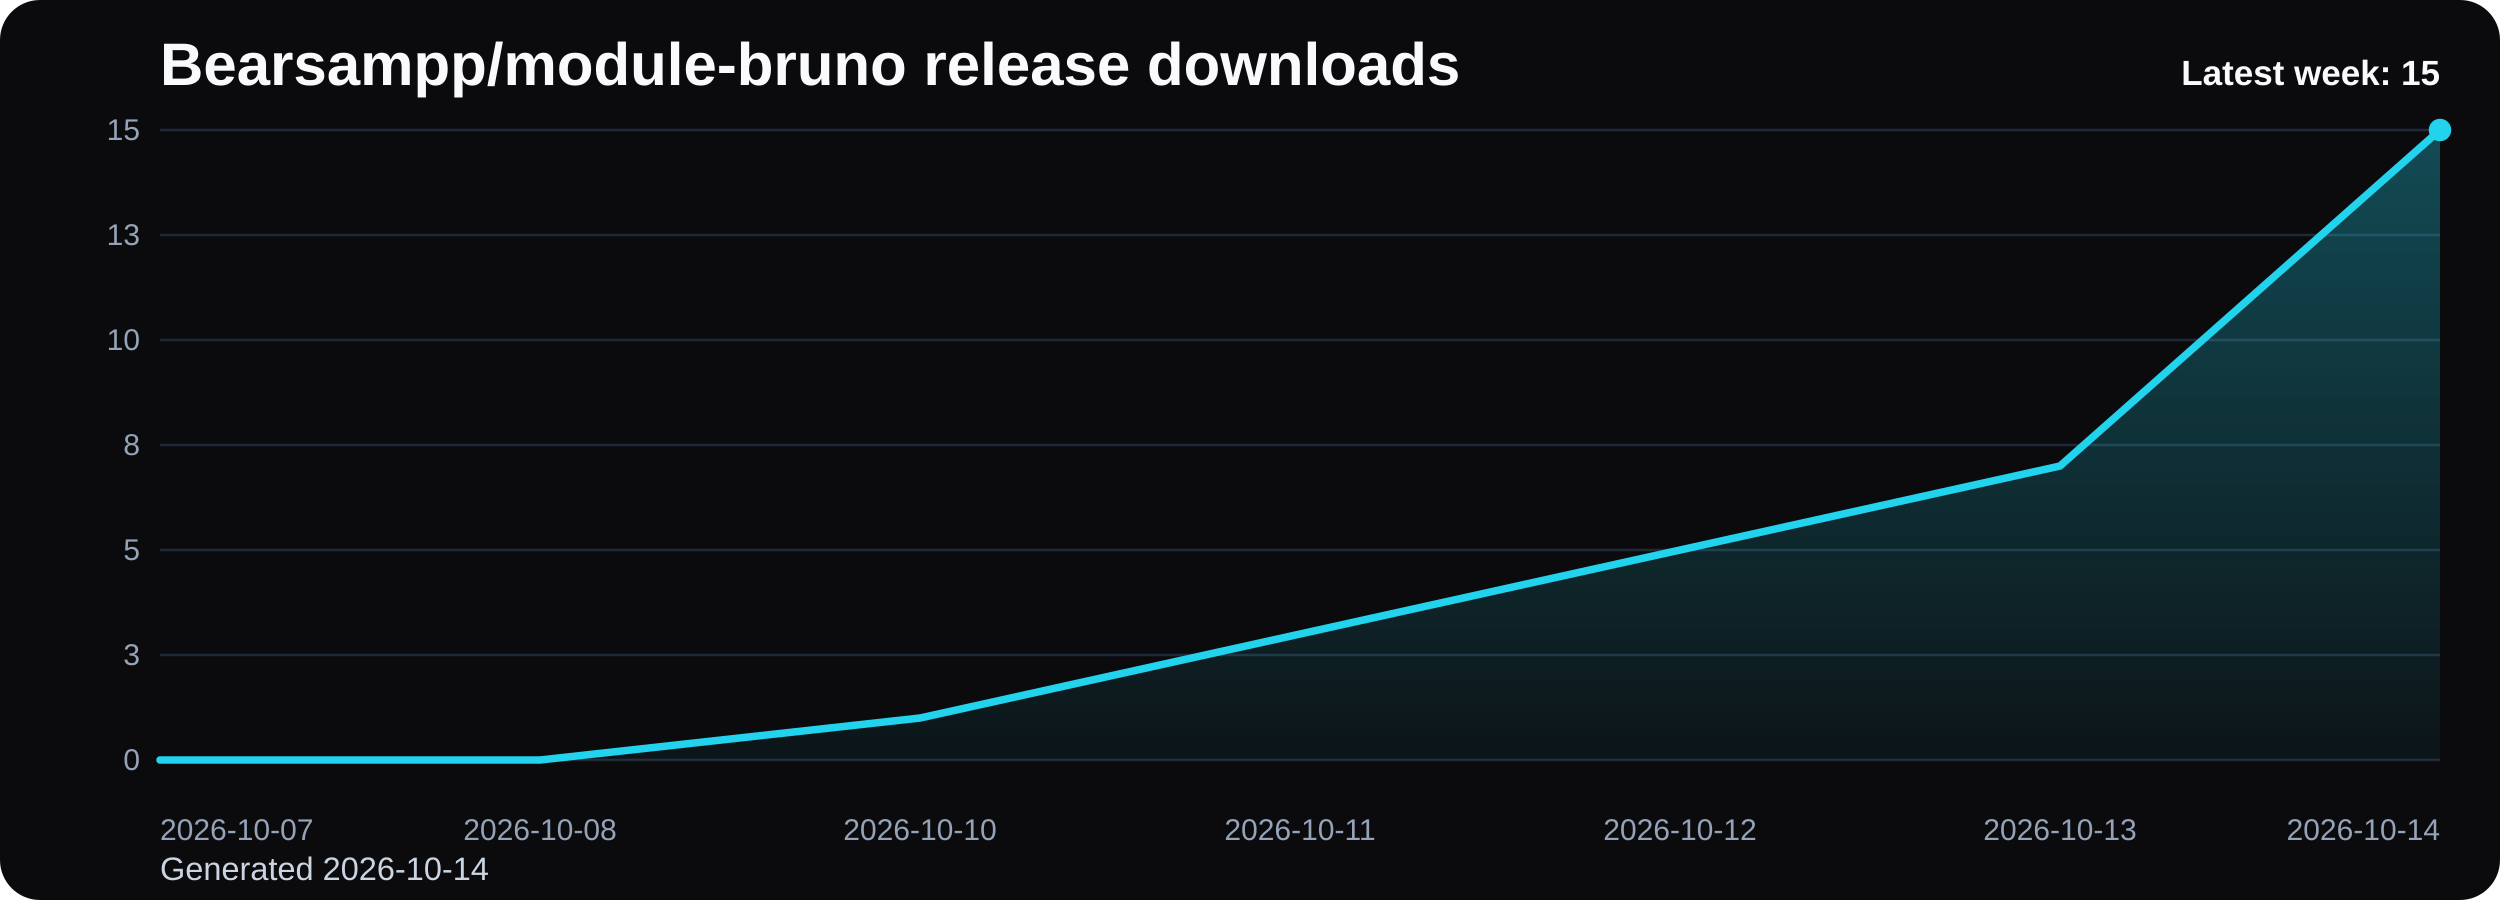
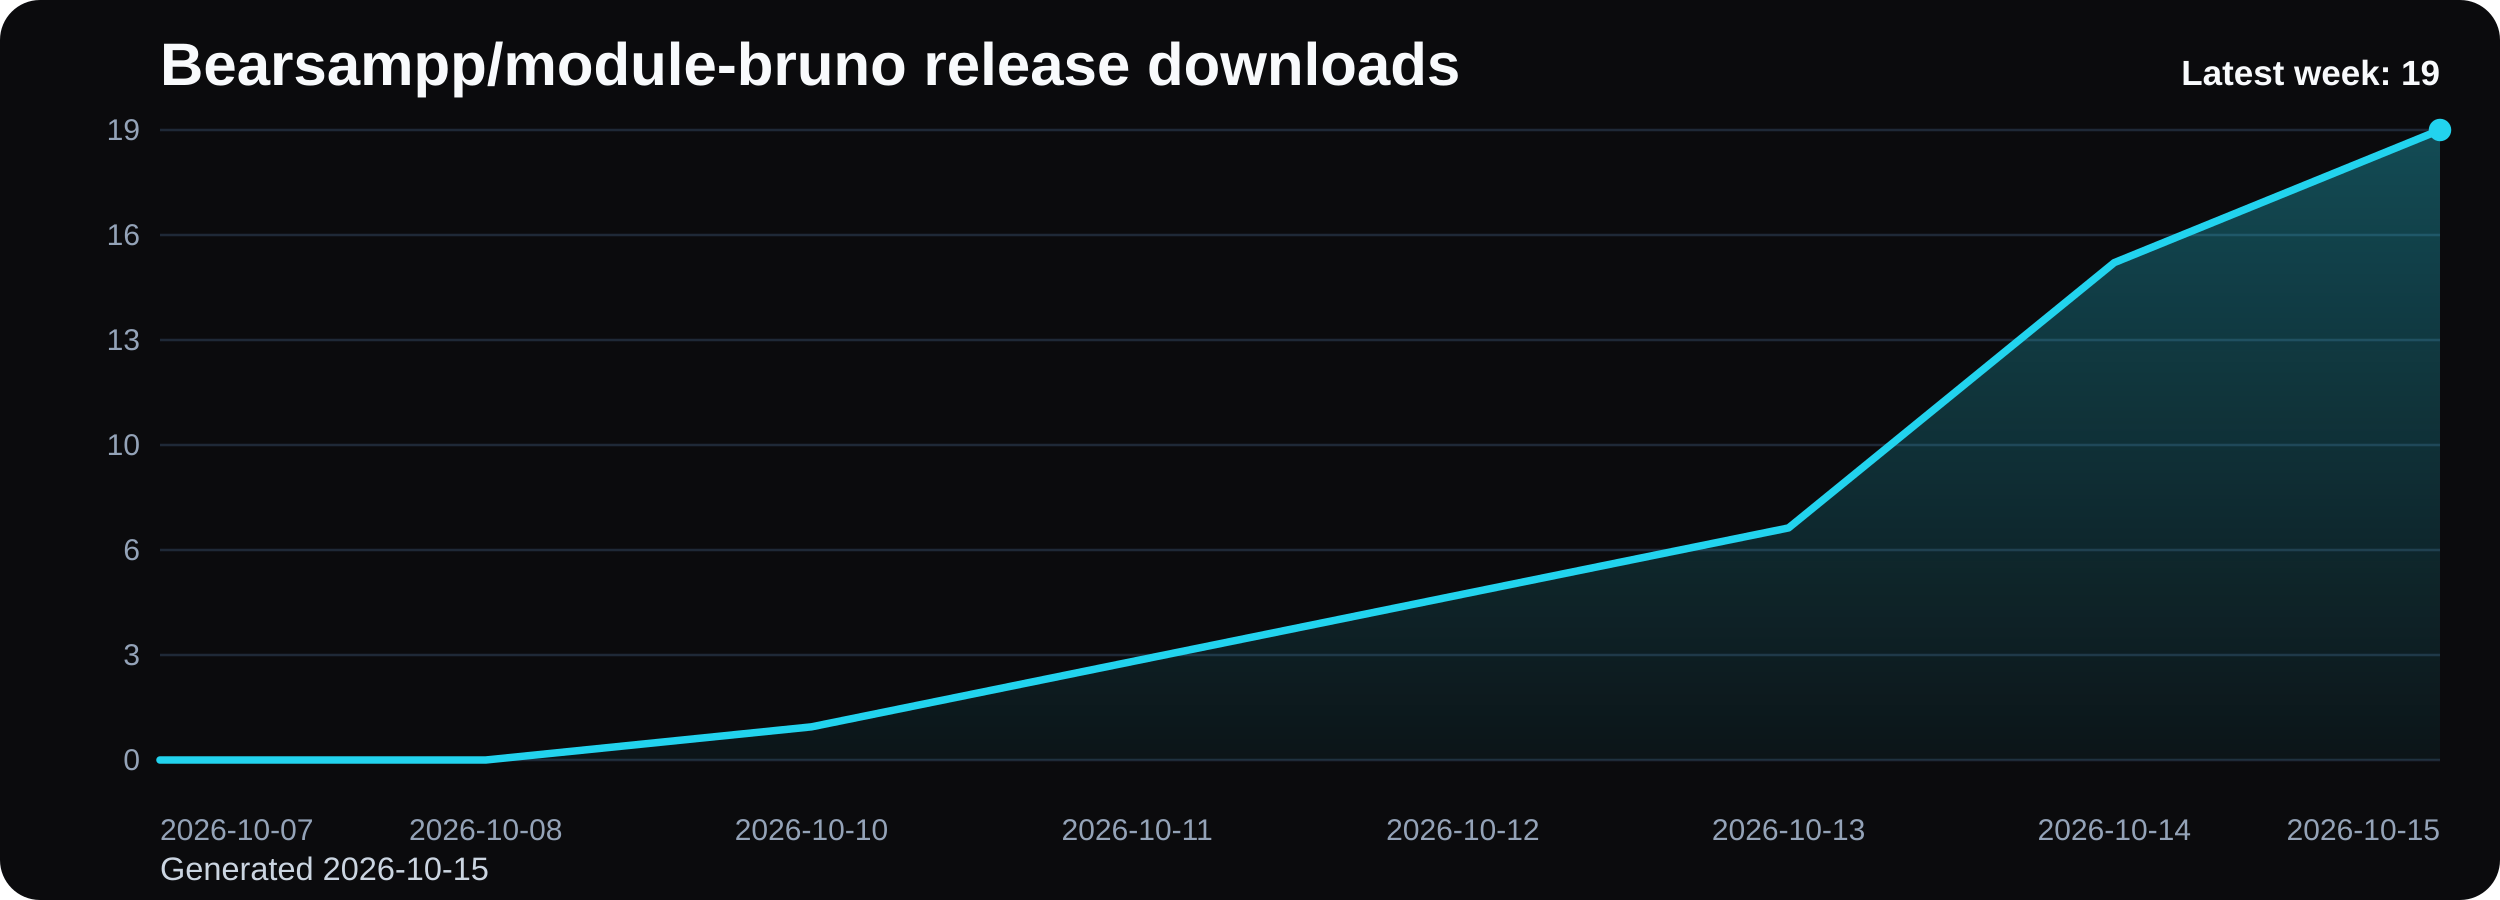
<svg xmlns="http://www.w3.org/2000/svg" viewBox="0 0 1000 360" role="img" aria-label="Bearsampp/module-bruno release downloads chart">
  <defs>
    <linearGradient id="fill-weekly-black" x1="0" y1="0" x2="0" y2="1">
      <stop offset="0%" stop-color="#22d3ee" stop-opacity="0.32" />
      <stop offset="100%" stop-color="#22d3ee" stop-opacity="0.05" />
    </linearGradient>
    <style>
      .bg { fill: #0b0b0d; }
      .title { font: 700 24px Arial, sans-serif; fill: #f8fafc; }
      .sub { font: 400 13px Arial, sans-serif; fill: #cbd5e1; }
      .grid { stroke: #1f2937; stroke-width: 1; }
      .axis { font: 400 12px Arial, sans-serif; fill: #94a3b8; }
      .line { fill: none; stroke: #22d3ee; stroke-width: 3; stroke-linecap: round; stroke-linejoin: round; }
      .dot { fill: #22d3ee; }
      .value { font: 600 11px Arial, sans-serif; fill: #cbd5e1; }
      .latest { font: 700 14px Arial, sans-serif; fill: #f8fafc; }
    </style>
  </defs>
  <rect class="bg" x="0" y="0" width="1000" height="360" rx="16" />
  <text class="title" x="64" y="34">Bearsampp/module-bruno release downloads</text>
-   <text class="sub" x="64" y="352">Generated 2026-10-14</text>
+   <text class="sub" x="64" y="352">Generated 2026-10-15</text>
  <line x1="64" y1="52.00" x2="976" y2="52.00" class="grid" />
-   <text x="56" y="56.00" text-anchor="end" class="axis">15</text>
+   <text x="56" y="56.00" text-anchor="end" class="axis">19</text>
  <line x1="64" y1="94.00" x2="976" y2="94.00" class="grid" />
-   <text x="56" y="98.00" text-anchor="end" class="axis">13</text>
+   <text x="56" y="98.00" text-anchor="end" class="axis">16</text>
  <line x1="64" y1="136.00" x2="976" y2="136.00" class="grid" />
-   <text x="56" y="140.00" text-anchor="end" class="axis">10</text>
+   <text x="56" y="140.00" text-anchor="end" class="axis">13</text>
  <line x1="64" y1="178.00" x2="976" y2="178.00" class="grid" />
-   <text x="56" y="182.00" text-anchor="end" class="axis">8</text>
+   <text x="56" y="182.00" text-anchor="end" class="axis">10</text>
  <line x1="64" y1="220.00" x2="976" y2="220.00" class="grid" />
-   <text x="56" y="224.00" text-anchor="end" class="axis">5</text>
+   <text x="56" y="224.00" text-anchor="end" class="axis">6</text>
  <line x1="64" y1="262.00" x2="976" y2="262.00" class="grid" />
  <text x="56" y="266.00" text-anchor="end" class="axis">3</text>
  <line x1="64" y1="304.00" x2="976" y2="304.00" class="grid" />
  <text x="56" y="308.00" text-anchor="end" class="axis">0</text>
-   <path d="M 64.00 304 L 64.00 304.00 L 216.00 304.00 L 368.00 287.20 L 520.00 253.60 L 672.00 220.00 L 824.00 186.40 L 976.00 52.00 L 976.00 304 Z" fill="url(#fill-weekly-black)" />
-   <polyline class="line" points="64.00,304.00 216.00,304.00 368.00,287.20 520.00,253.60 672.00,220.00 824.00,186.40 976.00,52.00" />
+   <path d="M 64.00 304 L 64.00 304.00 L 194.29 304.00 L 324.57 290.74 L 454.86 264.21 L 585.14 237.68 L 715.43 211.16 L 845.71 105.05 L 976.00 52.00 L 976.00 304 Z" fill="url(#fill-weekly-black)" />
+   <polyline class="line" points="64.00,304.00 194.29,304.00 324.57,290.74 454.86,264.21 585.14,237.68 715.43,211.16 845.71,105.05 976.00,52.00" />
  <circle class="dot" cx="976.00" cy="52.00" r="4.5" />
  <text class="axis" x="64.00" y="336" text-anchor="start">2026-10-07</text>
-   <text class="axis" x="216.00" y="336" text-anchor="middle">2026-10-08</text>
-   <text class="axis" x="368.00" y="336" text-anchor="middle">2026-10-10</text>
-   <text class="axis" x="520.00" y="336" text-anchor="middle">2026-10-11</text>
-   <text class="axis" x="672.00" y="336" text-anchor="middle">2026-10-12</text>
-   <text class="axis" x="824.00" y="336" text-anchor="middle">2026-10-13</text>
-   <text class="axis" x="976.00" y="336" text-anchor="end">2026-10-14</text>
-   <text class="latest" x="976" y="34" text-anchor="end">Latest week: 15</text>
+   <text class="axis" x="194.29" y="336" text-anchor="middle">2026-10-08</text>
+   <text class="axis" x="324.57" y="336" text-anchor="middle">2026-10-10</text>
+   <text class="axis" x="454.86" y="336" text-anchor="middle">2026-10-11</text>
+   <text class="axis" x="585.14" y="336" text-anchor="middle">2026-10-12</text>
+   <text class="axis" x="715.43" y="336" text-anchor="middle">2026-10-13</text>
+   <text class="axis" x="845.71" y="336" text-anchor="middle">2026-10-14</text>
+   <text class="axis" x="976.00" y="336" text-anchor="end">2026-10-15</text>
+   <text class="latest" x="976" y="34" text-anchor="end">Latest week: 19</text>
</svg>
